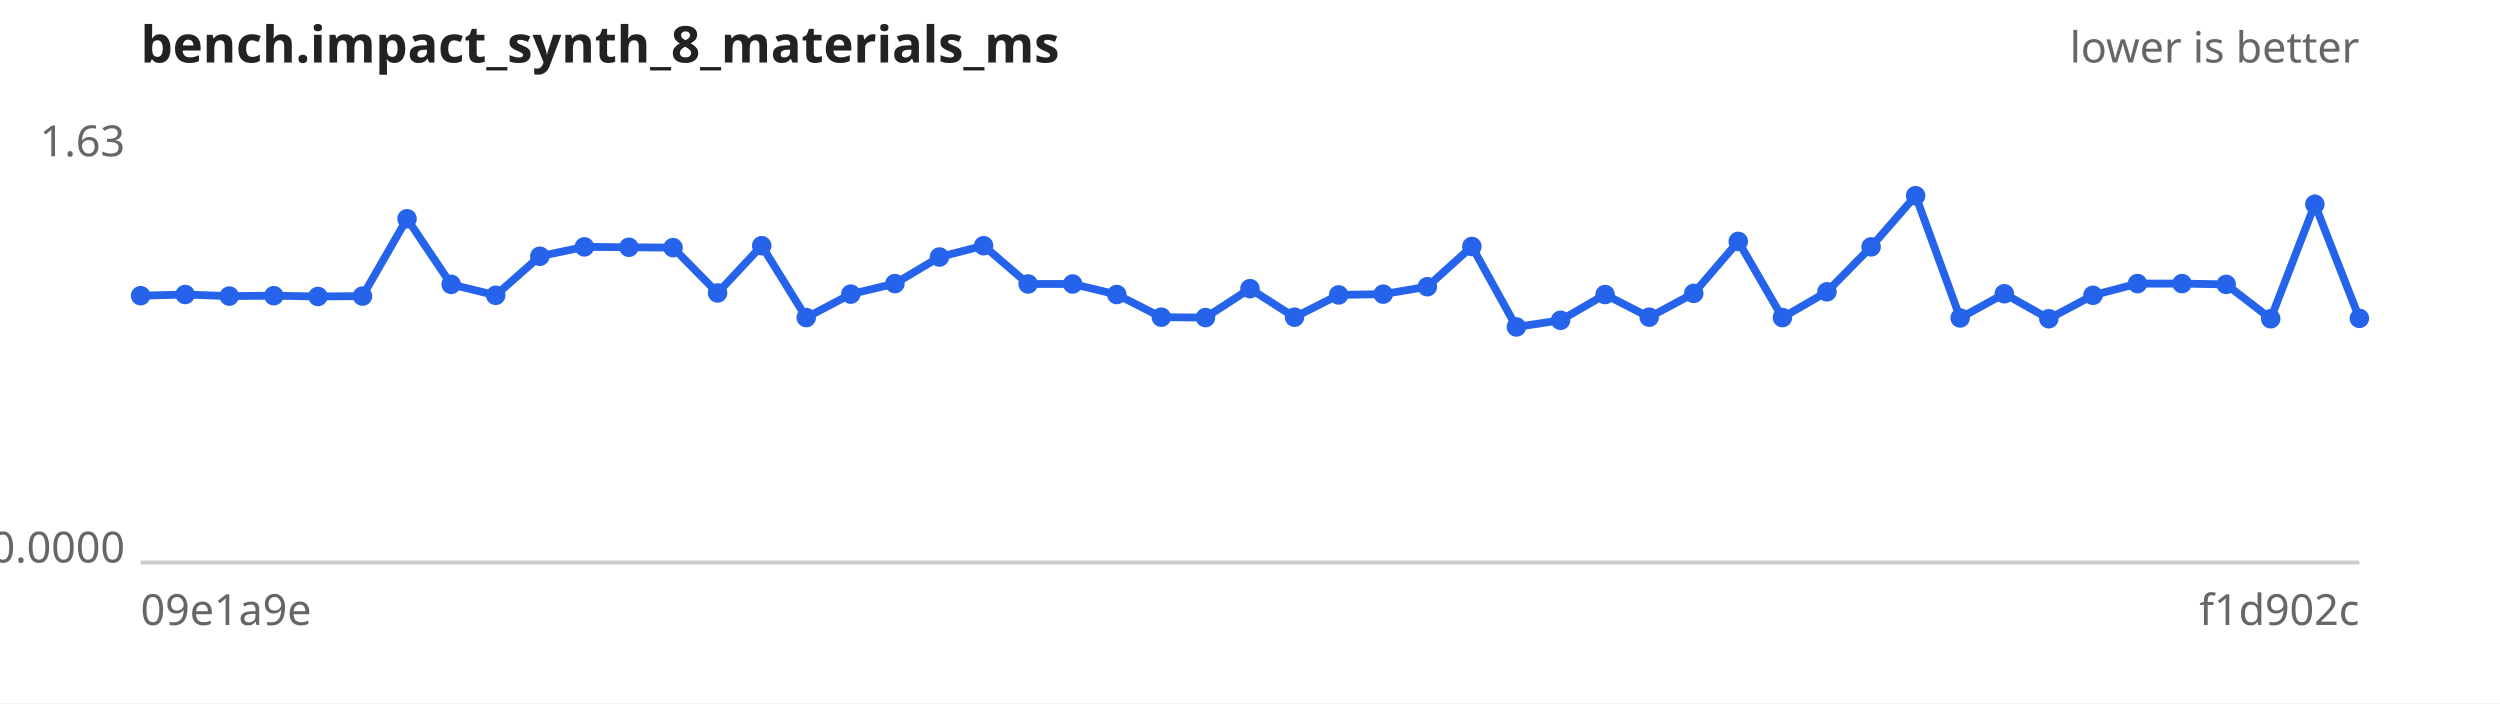
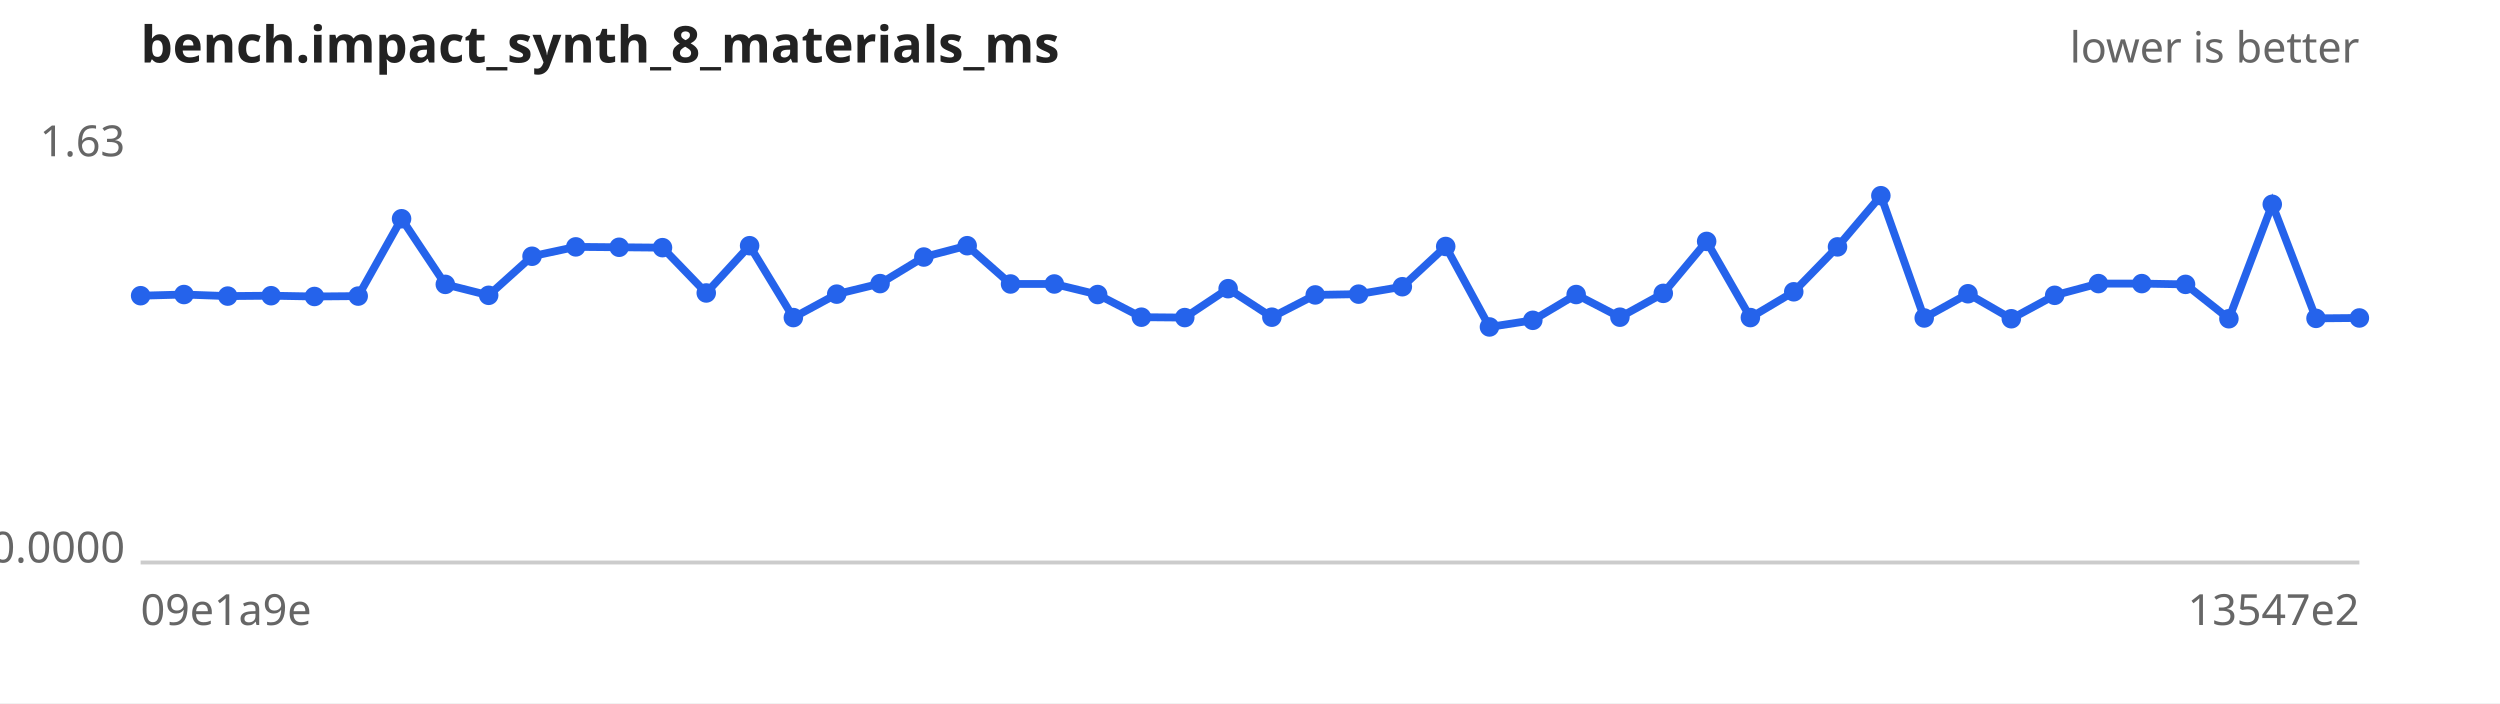
<svg xmlns="http://www.w3.org/2000/svg" width="640" height="180" viewBox="0 0 640 180" font-family="sans-serif" font-size="11">
  <rect width="640" height="180" fill="#ffffff" />
  <text x="36" y="16" font-size="13" font-weight="bold" fill="#222">bench.impact_synth_8_materials_ms</text>
  <text x="604" y="16" text-anchor="end" fill="#666">lower is better</text>
  <line x1="36" y1="144" x2="604" y2="144" stroke="#ccc" />
  <text x="32" y="40.0" text-anchor="end" fill="#666">1.63</text>
  <text x="32" y="144.0" text-anchor="end" fill="#666">0.0000</text>
  <text x="36" y="160" fill="#666">09e1a9e</text>
-   <text x="604" y="160" text-anchor="end" fill="#666">f1d902c</text>
-   <path d="M36.0,75.7 L47.4,75.4 L58.7,75.8 L70.1,75.7 L81.4,75.9 L92.8,75.8 L104.2,56.0 L115.5,72.8 L126.9,75.6 L138.2,65.6 L149.6,63.2 L161.0,63.3 L172.3,63.4 L183.7,75.0 L195.0,62.9 L206.4,81.3 L217.8,75.3 L229.1,72.6 L240.5,65.8 L251.8,62.9 L263.2,72.7 L274.6,72.7 L285.9,75.4 L297.3,81.2 L308.6,81.3 L320.0,73.9 L331.4,81.2 L342.7,75.5 L354.1,75.3 L365.4,73.4 L376.8,63.1 L388.2,83.7 L399.5,82.0 L410.9,75.4 L422.2,81.2 L433.6,75.1 L445.0,61.8 L456.3,81.3 L467.7,74.7 L479.0,63.2 L490.4,50.1 L501.8,81.4 L513.1,75.2 L524.5,81.6 L535.8,75.6 L547.2,72.6 L558.6,72.6 L569.9,72.8 L581.3,81.6 L592.6,52.3 L604.0,81.5" fill="none" stroke="#2563eb" stroke-width="2" />
+   <text x="604" y="160" text-anchor="end" fill="#666">13547e2</text>
+   <path d="M36.0,75.7 L47.1,75.4 L58.3,75.8 L69.4,75.7 L80.5,75.9 L91.7,75.8 L102.8,56.0 L114.0,72.8 L125.1,75.6 L136.2,65.6 L147.4,63.2 L158.5,63.3 L169.6,63.4 L180.8,75.0 L191.9,62.9 L203.1,81.3 L214.2,75.3 L225.3,72.6 L236.5,65.8 L247.6,62.9 L258.7,72.7 L269.9,72.7 L281.0,75.4 L292.2,81.2 L303.3,81.3 L314.4,73.9 L325.6,81.2 L336.7,75.5 L347.8,75.3 L359.0,73.4 L370.1,63.1 L381.3,83.7 L392.4,82.0 L403.5,75.4 L414.7,81.2 L425.8,75.1 L436.9,61.8 L448.1,81.3 L459.2,74.7 L470.4,63.2 L481.5,50.1 L492.6,81.4 L503.8,75.2 L514.9,81.6 L526.0,75.6 L537.2,72.6 L548.3,72.6 L559.5,72.8 L570.6,81.6 L581.7,52.3 L592.9,81.5 L604.0,81.4" fill="none" stroke="#2563eb" stroke-width="2" />
  <g fill="#2563eb">
    <circle cx="36.0" cy="75.7" r="2.5" />
-     <circle cx="47.4" cy="75.4" r="2.5" />
-     <circle cx="58.7" cy="75.8" r="2.5" />
-     <circle cx="70.1" cy="75.7" r="2.5" />
-     <circle cx="81.4" cy="75.9" r="2.5" />
-     <circle cx="92.8" cy="75.8" r="2.5" />
-     <circle cx="104.2" cy="56.0" r="2.5" />
-     <circle cx="115.5" cy="72.8" r="2.5" />
-     <circle cx="126.9" cy="75.6" r="2.5" />
-     <circle cx="138.2" cy="65.6" r="2.5" />
-     <circle cx="149.6" cy="63.2" r="2.5" />
-     <circle cx="161.0" cy="63.3" r="2.5" />
-     <circle cx="172.3" cy="63.4" r="2.5" />
-     <circle cx="183.7" cy="75.0" r="2.5" />
-     <circle cx="195.0" cy="62.9" r="2.5" />
-     <circle cx="206.4" cy="81.3" r="2.5" />
-     <circle cx="217.8" cy="75.3" r="2.5" />
-     <circle cx="229.1" cy="72.6" r="2.5" />
-     <circle cx="240.5" cy="65.8" r="2.5" />
-     <circle cx="251.8" cy="62.9" r="2.5" />
-     <circle cx="263.2" cy="72.7" r="2.5" />
-     <circle cx="274.6" cy="72.7" r="2.5" />
-     <circle cx="285.9" cy="75.4" r="2.5" />
-     <circle cx="297.3" cy="81.2" r="2.5" />
-     <circle cx="308.6" cy="81.3" r="2.5" />
-     <circle cx="320.0" cy="73.9" r="2.5" />
-     <circle cx="331.4" cy="81.2" r="2.5" />
-     <circle cx="342.7" cy="75.5" r="2.5" />
-     <circle cx="354.1" cy="75.3" r="2.5" />
-     <circle cx="365.4" cy="73.4" r="2.5" />
-     <circle cx="376.8" cy="63.1" r="2.5" />
-     <circle cx="388.2" cy="83.7" r="2.5" />
-     <circle cx="399.5" cy="82.0" r="2.5" />
-     <circle cx="410.9" cy="75.4" r="2.5" />
-     <circle cx="422.2" cy="81.2" r="2.5" />
-     <circle cx="433.6" cy="75.1" r="2.5" />
-     <circle cx="445.0" cy="61.8" r="2.5" />
-     <circle cx="456.3" cy="81.3" r="2.5" />
-     <circle cx="467.7" cy="74.7" r="2.5" />
-     <circle cx="479.0" cy="63.2" r="2.5" />
-     <circle cx="490.4" cy="50.1" r="2.5" />
-     <circle cx="501.8" cy="81.4" r="2.5" />
-     <circle cx="513.1" cy="75.2" r="2.5" />
-     <circle cx="524.5" cy="81.6" r="2.5" />
-     <circle cx="535.8" cy="75.6" r="2.5" />
-     <circle cx="547.2" cy="72.6" r="2.5" />
-     <circle cx="558.6" cy="72.6" r="2.5" />
-     <circle cx="569.9" cy="72.8" r="2.5" />
-     <circle cx="581.3" cy="81.6" r="2.5" />
-     <circle cx="592.6" cy="52.3" r="2.5" />
-     <circle cx="604.0" cy="81.5" r="2.5" />
+     <circle cx="47.1" cy="75.4" r="2.5" />
+     <circle cx="58.3" cy="75.8" r="2.5" />
+     <circle cx="69.4" cy="75.7" r="2.5" />
+     <circle cx="80.5" cy="75.9" r="2.5" />
+     <circle cx="91.7" cy="75.8" r="2.5" />
+     <circle cx="102.8" cy="56.0" r="2.5" />
+     <circle cx="114.0" cy="72.8" r="2.5" />
+     <circle cx="125.1" cy="75.6" r="2.5" />
+     <circle cx="136.2" cy="65.6" r="2.5" />
+     <circle cx="147.4" cy="63.2" r="2.5" />
+     <circle cx="158.5" cy="63.3" r="2.5" />
+     <circle cx="169.6" cy="63.4" r="2.5" />
+     <circle cx="180.8" cy="75.0" r="2.5" />
+     <circle cx="191.9" cy="62.9" r="2.5" />
+     <circle cx="203.1" cy="81.3" r="2.5" />
+     <circle cx="214.2" cy="75.3" r="2.5" />
+     <circle cx="225.3" cy="72.6" r="2.5" />
+     <circle cx="236.5" cy="65.8" r="2.5" />
+     <circle cx="247.6" cy="62.9" r="2.5" />
+     <circle cx="258.7" cy="72.7" r="2.5" />
+     <circle cx="269.9" cy="72.7" r="2.5" />
+     <circle cx="281.0" cy="75.4" r="2.5" />
+     <circle cx="292.2" cy="81.2" r="2.5" />
+     <circle cx="303.3" cy="81.3" r="2.5" />
+     <circle cx="314.4" cy="73.9" r="2.5" />
+     <circle cx="325.6" cy="81.2" r="2.5" />
+     <circle cx="336.7" cy="75.5" r="2.5" />
+     <circle cx="347.8" cy="75.3" r="2.5" />
+     <circle cx="359.0" cy="73.4" r="2.5" />
+     <circle cx="370.1" cy="63.1" r="2.5" />
+     <circle cx="381.3" cy="83.7" r="2.5" />
+     <circle cx="392.4" cy="82.0" r="2.5" />
+     <circle cx="403.5" cy="75.4" r="2.5" />
+     <circle cx="414.7" cy="81.2" r="2.5" />
+     <circle cx="425.8" cy="75.1" r="2.5" />
+     <circle cx="436.9" cy="61.8" r="2.5" />
+     <circle cx="448.1" cy="81.3" r="2.5" />
+     <circle cx="459.2" cy="74.7" r="2.5" />
+     <circle cx="470.4" cy="63.2" r="2.5" />
+     <circle cx="481.5" cy="50.1" r="2.5" />
+     <circle cx="492.6" cy="81.4" r="2.5" />
+     <circle cx="503.8" cy="75.2" r="2.5" />
+     <circle cx="514.9" cy="81.6" r="2.5" />
+     <circle cx="526.0" cy="75.6" r="2.5" />
+     <circle cx="537.2" cy="72.6" r="2.5" />
+     <circle cx="548.3" cy="72.6" r="2.5" />
+     <circle cx="559.5" cy="72.8" r="2.5" />
+     <circle cx="570.6" cy="81.6" r="2.5" />
+     <circle cx="581.7" cy="52.3" r="2.5" />
+     <circle cx="592.9" cy="81.5" r="2.5" />
+     <circle cx="604.0" cy="81.4" r="2.5" />
  </g>
</svg>
